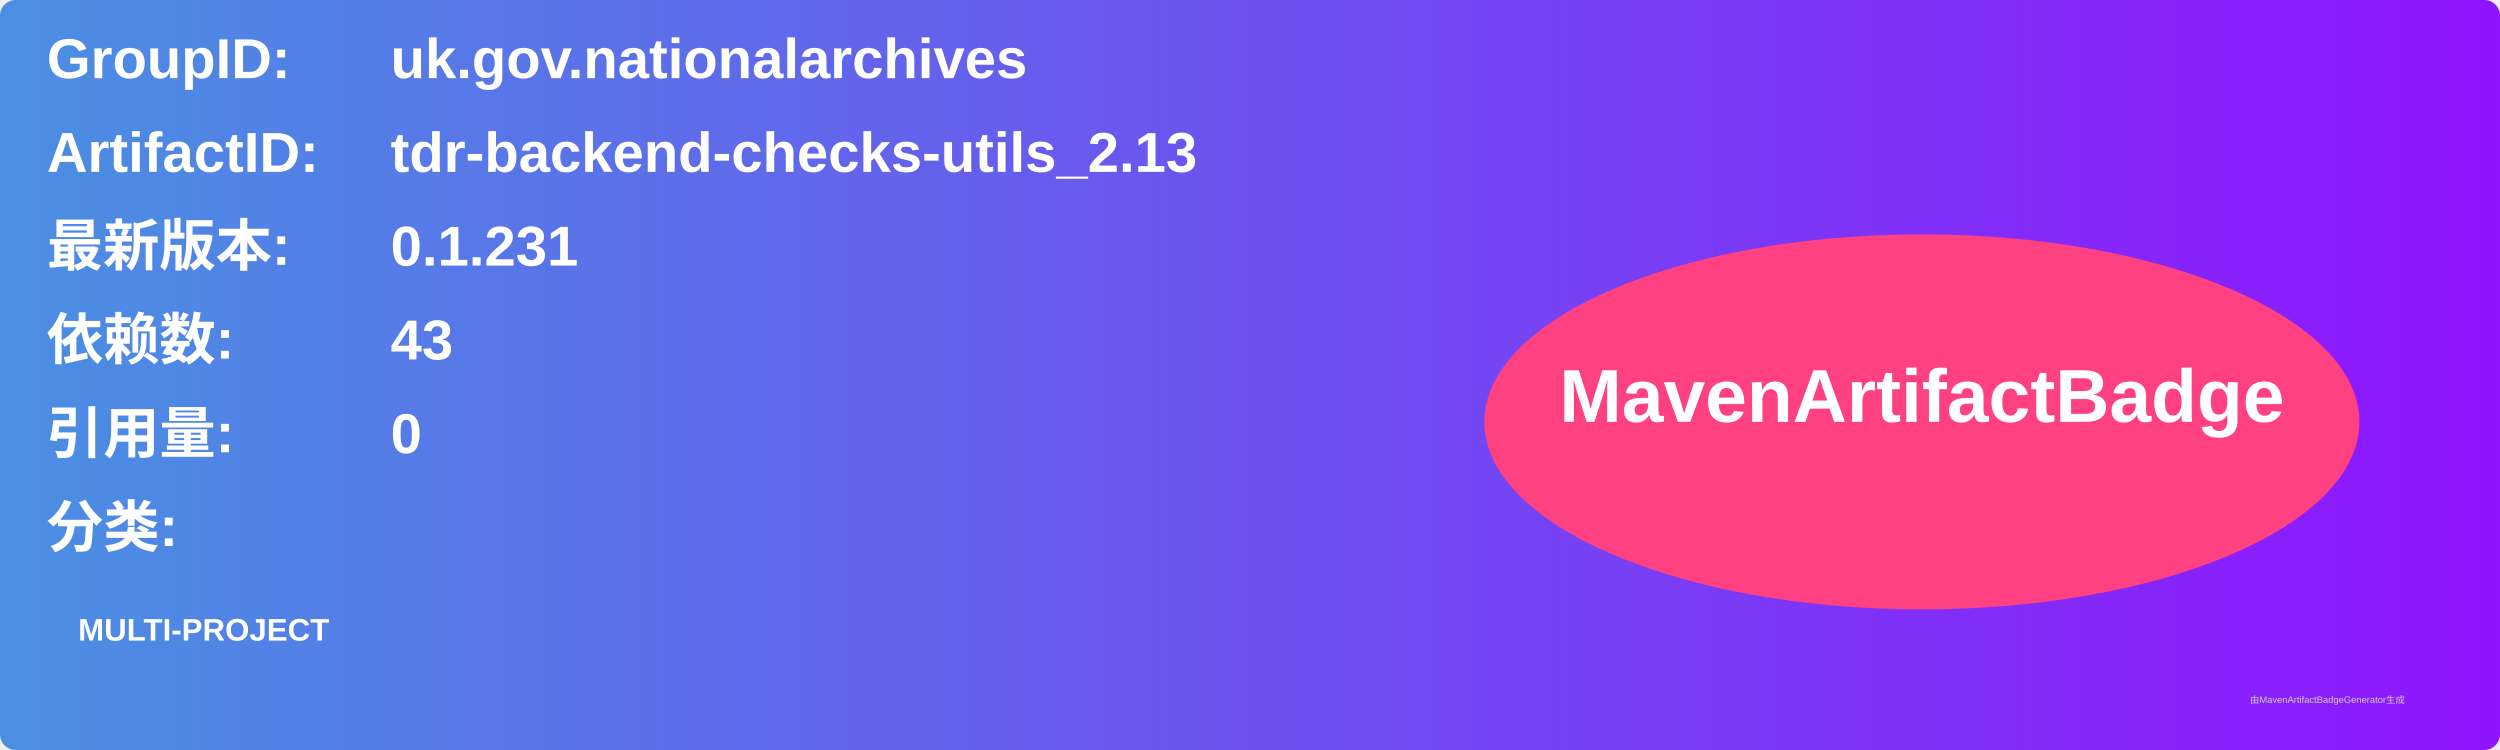
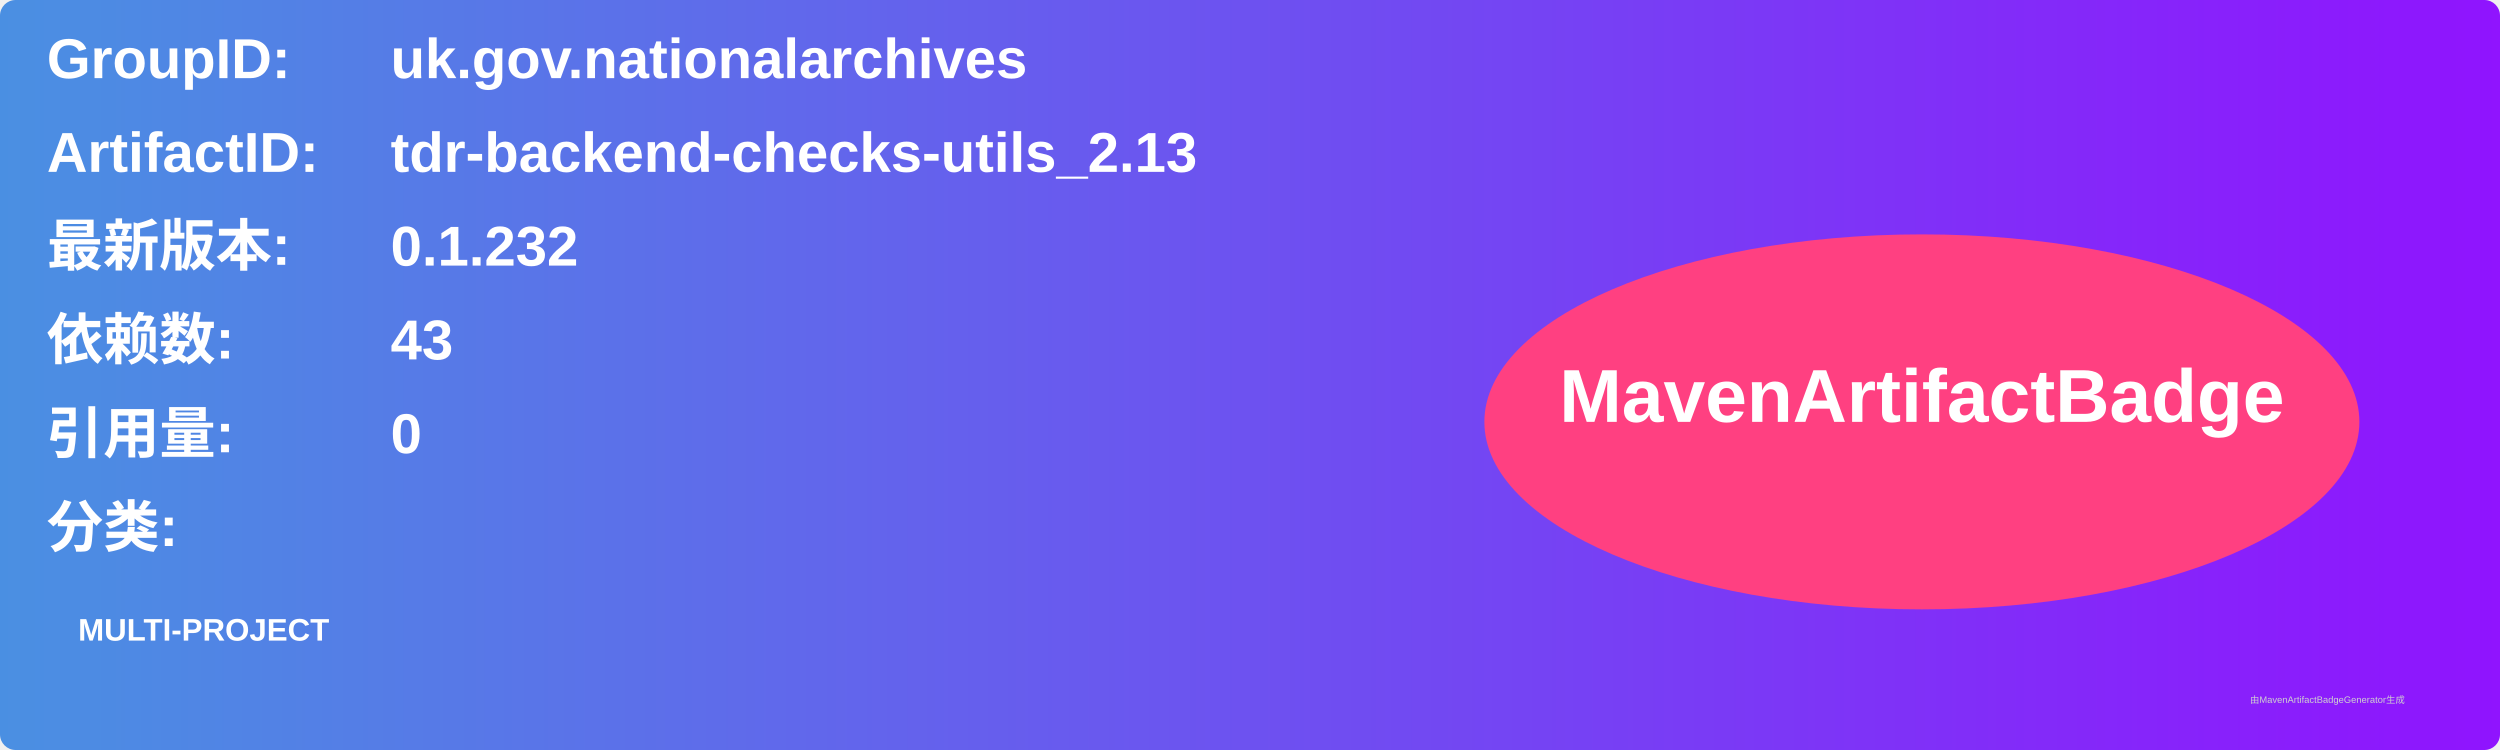
<svg xmlns="http://www.w3.org/2000/svg" width="800" height="240" viewBox="0 0 800 240">
  <linearGradient id="grad" x1="0%" y1="0%" x2="100%" y2="0%">
    <stop offset="0%" stop-color="#4a90e2" />
    <stop offset="100%" stop-color="#9013fe" />
  </linearGradient>
  <rect width="100%" height="100%" rx="5" ry="5" fill="url(#grad)" />
  <g transform="translate(15, 15)">
    <text x="0" y="10" font-family="Arial" font-size="18" fill="white" font-weight="bold" width="260">GroupID:</text>
    <text x="110" y="10" font-family="Arial" font-size="18" fill="white" font-weight="bold" width="460">uk.gov.nationalarchives</text>
    <text x="0" y="40" font-family="Arial" font-size="18" fill="white" font-weight="bold" width="260">ArtifactID:</text>
    <text x="110" y="40" font-family="Arial" font-size="18" fill="white" font-weight="bold" width="460">tdr-backend-checks-utils_2.13</text>
    <text x="0" y="70" font-family="Arial" font-size="18" fill="white" font-weight="bold">最新版本:</text>
    <text x="110" y="70" font-family="Arial" font-size="18" fill="white" font-weight="bold">
-       <tspan font-weight="bold">0.1.231</tspan>
+       <tspan font-weight="bold">0.1.232</tspan>
    </text>
    <text x="0" y="100" font-family="Arial" font-size="18" fill="white" font-weight="bold">依赖数: </text>
    <text x="110" y="100" font-family="Arial" font-size="18" fill="white">
      <tspan font-weight="bold">43</tspan>
    </text>
    <text x="0" y="130" font-family="Arial" font-size="18" fill="white" font-weight="bold">引用量: </text>
    <text x="110" y="130" font-family="Arial" font-size="18" fill="white">
      <tspan font-weight="bold">0</tspan>
    </text>
    <text x="0" y="160" font-family="Arial" font-size="18" fill="white" font-weight="bold">分类:</text>
    <text x="10" y="190" font-family="Arial" font-size="10" fill="white">
      <tspan font-weight="bold">MULTI-PROJECT</tspan>
    </text>
    <ellipse cx="600" cy="120" rx="140" ry="60" fill="#ff4081" />
    <text x="600" y="120" text-anchor="middle" font-family="Arial" font-size="24" fill="white" font-weight="bold">MavenArtifactBadge</text>
  </g>
  <text x="720" y="225" font-family="Arial" font-size="3" fill="#d0d0d0">由MavenArtifactBadgeGenerator生成</text>
</svg>
